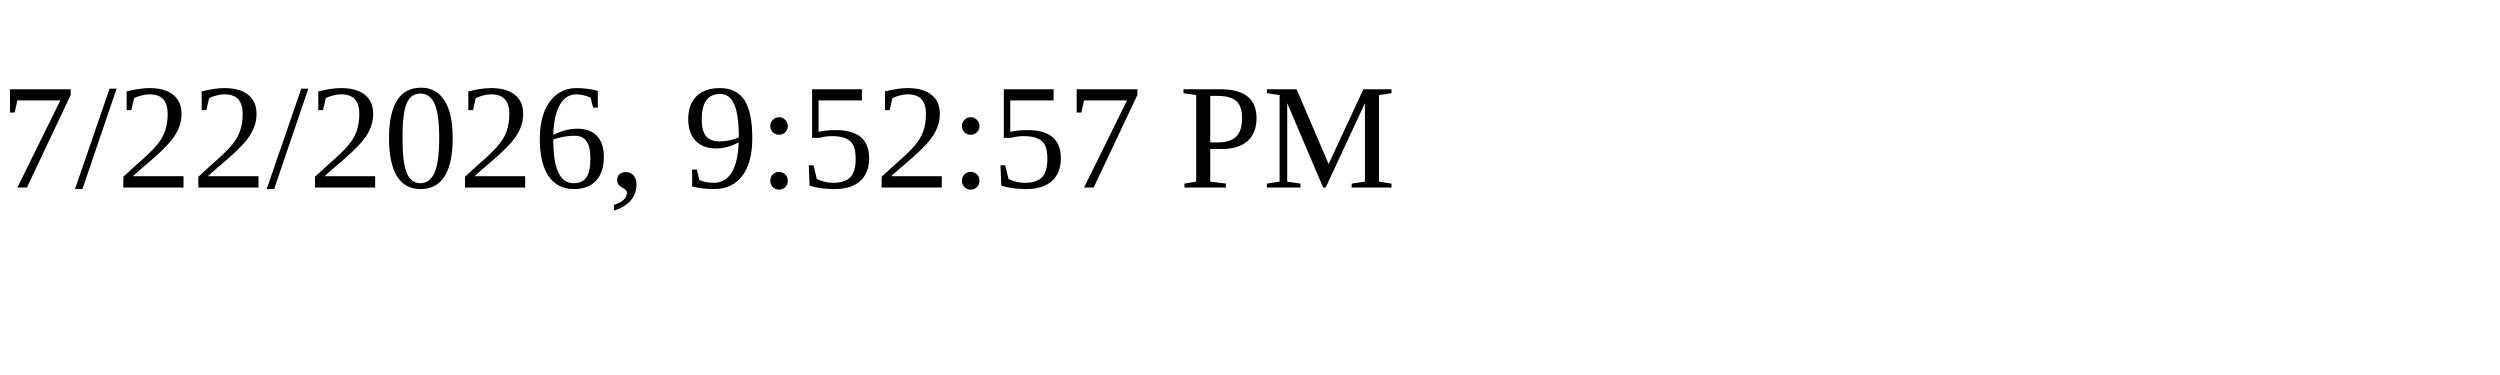
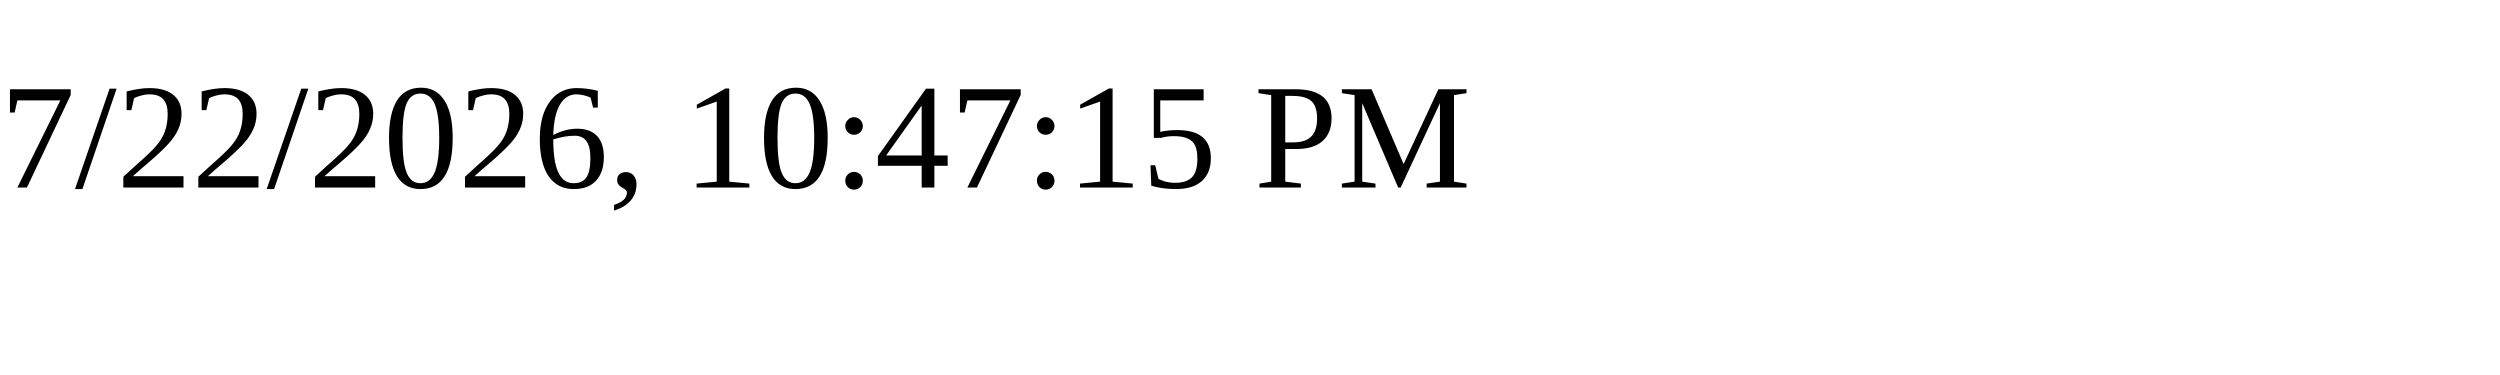
<svg xmlns="http://www.w3.org/2000/svg" height="30" width="200">
-   <text x="0" y="15">7/22/2026, 9:52:57 PM</text>
+   <text x="0" y="15">7/22/2026, 10:47:15 PM</text>
</svg>
